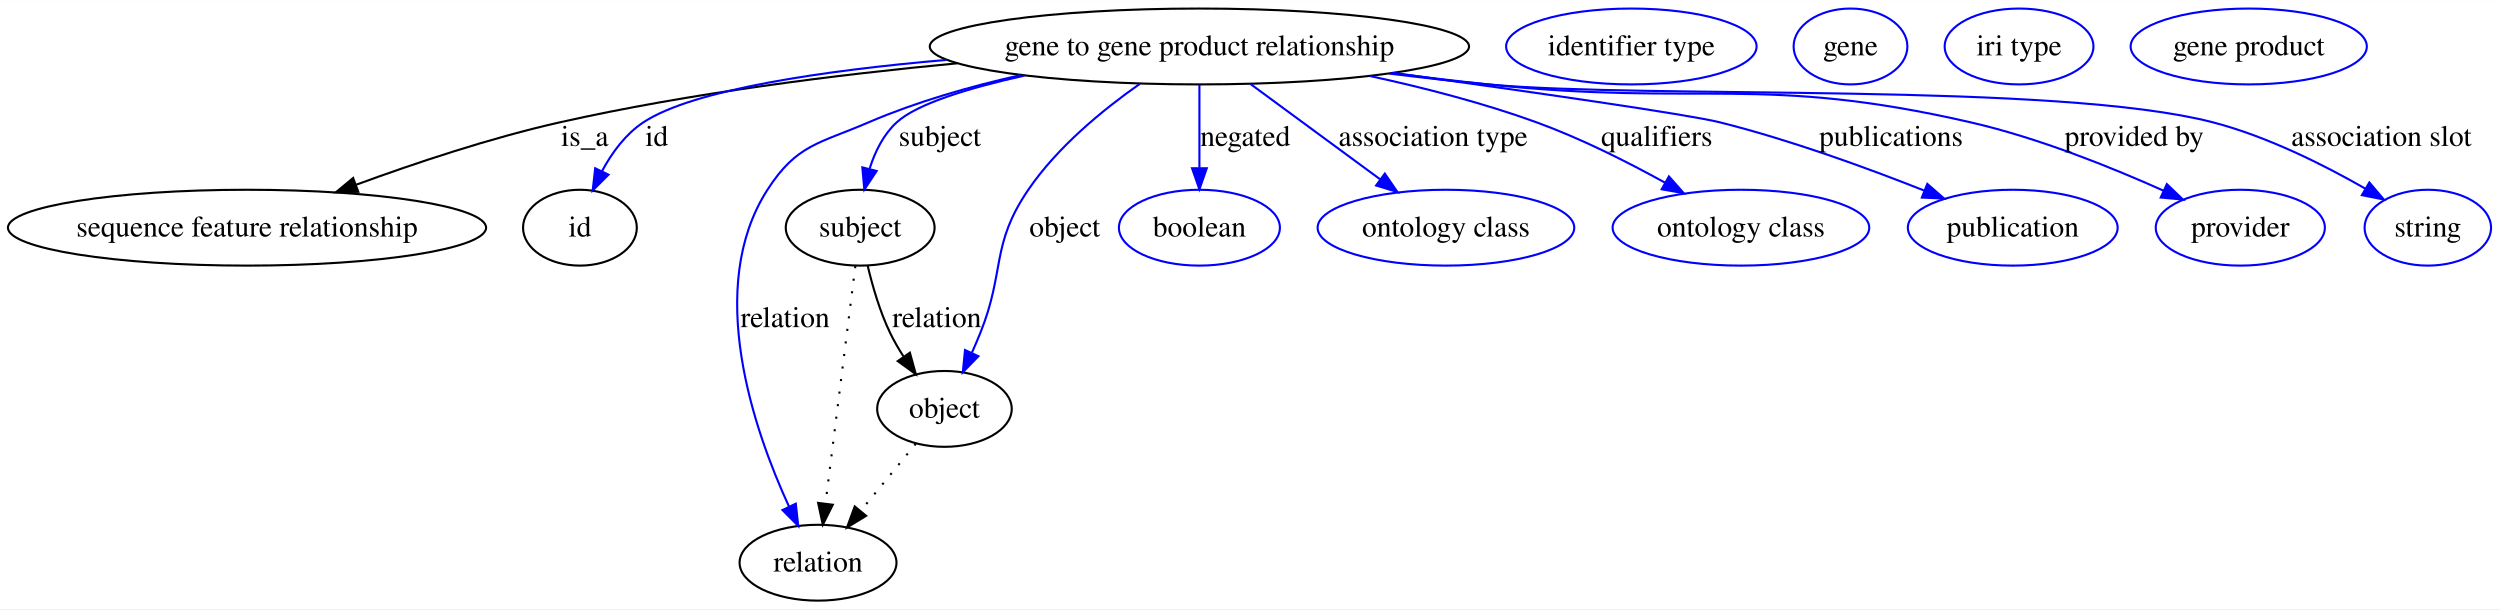
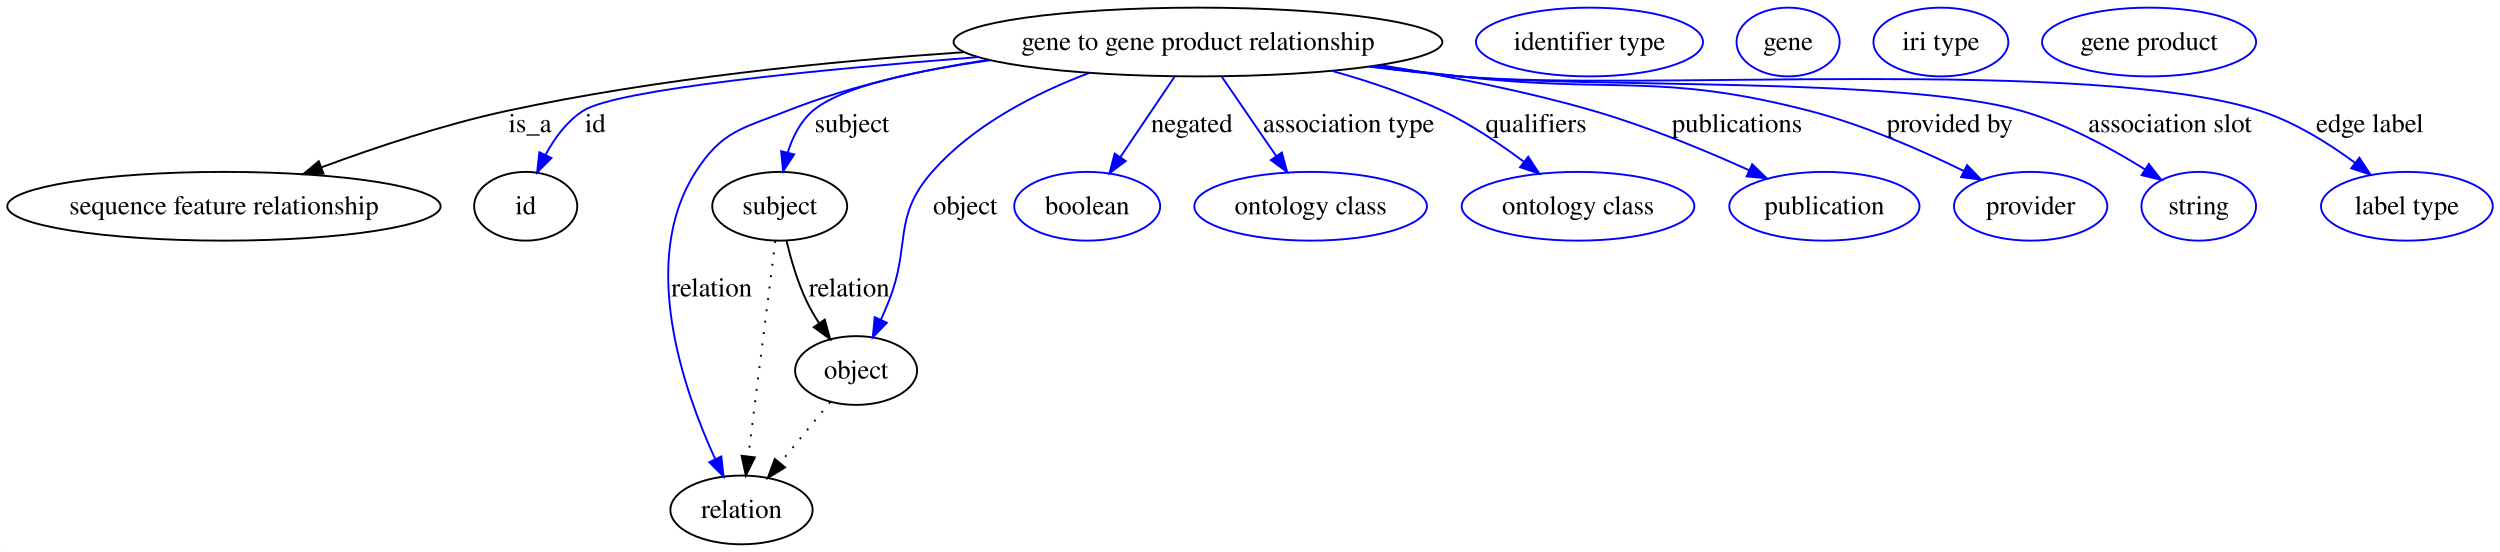
- <svg xmlns="http://www.w3.org/2000/svg" width="1186pt" height="289pt" viewBox="0.00 0.00 1186.48 289.00">
+ <svg xmlns="http://www.w3.org/2000/svg" width="1309pt" height="289pt" viewBox="0.00 0.00 1308.96 289.00">
  <g id="graph0" class="graph" transform="scale(1 1) rotate(0) translate(4 285)">
-     <polygon fill="#ffffff" stroke="transparent" points="-4,4 -4,-285 1182.482,-285 1182.482,4 -4,4" />
+     <polygon fill="#ffffff" stroke="transparent" points="-4,4 -4,-285 1304.961,-285 1304.961,4 -4,4" />
    <g id="node1" class="node">
-       <ellipse fill="none" stroke="#000000" cx="565.232" cy="-263" rx="127.965" ry="18" />
-       <text text-anchor="middle" x="565.232" y="-258.8" font-family="Times,serif" font-size="14.00" fill="#000000">gene to gene product relationship</text>
+       <ellipse fill="none" stroke="#000000" cx="623.232" cy="-263" rx="127.965" ry="18" />
+       <text text-anchor="middle" x="623.232" y="-258.8" font-family="Times,serif" font-size="14.00" fill="#000000">gene to gene product relationship</text>
    </g>
    <g id="node2" class="node">
      <ellipse fill="none" stroke="#000000" cx="113.232" cy="-177" rx="113.464" ry="18" />
      <text text-anchor="middle" x="113.232" y="-172.8" font-family="Times,serif" font-size="14.00" fill="#000000">sequence feature relationship</text>
    </g>
    <g id="edge1" class="edge">
-       <path fill="none" stroke="#000000" d="M450.409,-255.023C393.213,-249.626 323.29,-240.872 261.68,-227 228.929,-219.626 193.246,-207.737 165.073,-197.403" />
-       <polygon fill="#000000" stroke="#000000" points="166.032,-194.025 155.439,-193.822 163.593,-200.587 166.032,-194.025" />
+       <path fill="none" stroke="#000000" d="M500.827,-257.69C430.295,-252.924 340.305,-243.928 261.68,-227 228.623,-219.883 192.658,-207.884 164.408,-197.425" />
+       <polygon fill="#000000" stroke="#000000" points="165.347,-194.038 154.755,-193.8 162.886,-200.592 165.347,-194.038" />
      <text text-anchor="middle" x="273.507" y="-215.8" font-family="Times,serif" font-size="14.00" fill="#000000">is_a</text>
    </g>
    <g id="node3" class="node">
      <ellipse fill="none" stroke="#000000" cx="271.232" cy="-177" rx="27" ry="18" />
      <text text-anchor="middle" x="271.232" y="-172.8" font-family="Times,serif" font-size="14.00" fill="#000000">id</text>
    </g>
    <g id="edge2" class="edge">
-       <path fill="none" stroke="#0000ff" d="M445.146,-256.637C387.193,-251.593 325.143,-242.667 301.342,-227 292.889,-221.435 286.448,-212.602 281.737,-203.898" />
-       <polygon fill="#0000ff" stroke="#0000ff" points="284.782,-202.155 277.289,-194.665 278.476,-205.193 284.782,-202.155" />
+       <path fill="none" stroke="#0000ff" d="M508.188,-255.112C422.998,-248.437 318.799,-238.191 301.342,-227 292.822,-221.538 286.367,-212.728 281.662,-204.013" />
+       <polygon fill="#0000ff" stroke="#0000ff" points="284.706,-202.264 277.23,-194.757 278.392,-205.288 284.706,-202.264" />
      <text text-anchor="middle" x="307.676" y="-215.8" font-family="Times,serif" font-size="14.00" fill="#000000">id</text>
    </g>
    <g id="node5" class="node">
      <ellipse fill="none" stroke="#000000" cx="404.232" cy="-177" rx="35.313" ry="18" />
      <text text-anchor="middle" x="404.232" y="-172.8" font-family="Times,serif" font-size="14.00" fill="#000000">subject</text>
    </g>
    <g id="edge3" class="edge">
-       <path fill="none" stroke="#0000ff" d="M482.321,-249.203C456.019,-243.367 431.249,-235.854 421.576,-227 415.286,-221.242 411.277,-213.087 408.722,-205.03" />
-       <polygon fill="#0000ff" stroke="#0000ff" points="412.046,-203.901 406.201,-195.065 405.26,-205.618 412.046,-203.901" />
+       <path fill="none" stroke="#0000ff" d="M514.426,-253.434C474.884,-247.942 436.282,-239.558 421.576,-227 415.019,-221.401 410.939,-213.188 408.401,-205.03" />
+       <polygon fill="#0000ff" stroke="#0000ff" points="411.791,-204.161 406.006,-195.285 404.993,-205.831 411.791,-204.161" />
      <text text-anchor="middle" x="442.059" y="-215.8" font-family="Times,serif" font-size="14.00" fill="#000000">subject</text>
    </g>
    <g id="node7" class="node">
      <ellipse fill="none" stroke="#000000" cx="384.232" cy="-18" rx="37.233" ry="18" />
      <text text-anchor="middle" x="384.232" y="-13.8" font-family="Times,serif" font-size="14.00" fill="#000000">relation</text>
    </g>
    <g id="edge4" class="edge">
-       <path fill="none" stroke="#0000ff" d="M480.333,-249.414C456.448,-244.031 430.833,-236.735 408.232,-227 384.684,-216.857 374.106,-216.561 360.232,-195 330.424,-148.679 353.535,-81.424 370.48,-44.586" />
+       <path fill="none" stroke="#0000ff" d="M513.369,-253.686C478.882,-248.383 441.221,-240.06 408.232,-227 384.392,-217.562 374.106,-216.561 360.232,-195 330.424,-148.679 353.535,-81.424 370.48,-44.586" />
      <polygon fill="#0000ff" stroke="#0000ff" points="373.679,-46.008 374.832,-35.476 367.363,-42.99 373.679,-46.008" />
      <text text-anchor="middle" x="368.611" y="-129.8" font-family="Times,serif" font-size="14.00" fill="#000000">relation</text>
    </g>
    <g id="node9" class="node">
      <ellipse fill="none" stroke="#000000" cx="444.232" cy="-91" rx="31.931" ry="18" />
      <text text-anchor="middle" x="444.232" y="-86.8" font-family="Times,serif" font-size="14.00" fill="#000000">object</text>
    </g>
    <g id="edge5" class="edge">
-       <path fill="none" stroke="#0000ff" d="M536.94,-245.259C519.507,-233.034 497.908,-215.357 484.025,-195 466.065,-168.667 473.123,-156.574 461.232,-127 459.994,-123.922 458.623,-120.732 457.212,-117.582" />
+       <path fill="none" stroke="#0000ff" d="M566.174,-246.76C538.022,-236.136 505.571,-219.571 484.025,-195 463.009,-171.035 473.123,-156.574 461.232,-127 459.994,-123.922 458.623,-120.732 457.212,-117.582" />
      <polygon fill="#0000ff" stroke="#0000ff" points="460.334,-115.995 452.952,-108.395 453.983,-118.939 460.334,-115.995" />
      <text text-anchor="middle" x="501.335" y="-172.8" font-family="Times,serif" font-size="14.00" fill="#000000">object</text>
    </g>
    <g id="node11" class="node">
      <ellipse fill="none" stroke="#0000ff" cx="565.232" cy="-177" rx="38.202" ry="18" />
      <text text-anchor="middle" x="565.232" y="-172.8" font-family="Times,serif" font-size="14.00" fill="#000000">boolean</text>
    </g>
    <g id="edge6" class="edge">
-       <path fill="none" stroke="#0000ff" d="M565.232,-244.762C565.232,-233.36 565.232,-218.434 565.232,-205.494" />
-       <polygon fill="#0000ff" stroke="#0000ff" points="568.732,-205.212 565.232,-195.212 561.732,-205.212 568.732,-205.212" />
-       <text text-anchor="middle" x="586.997" y="-215.8" font-family="Times,serif" font-size="14.00" fill="#000000">negated</text>
+       <path fill="none" stroke="#0000ff" d="M610.931,-244.762C602.693,-232.547 591.729,-216.288 582.604,-202.759" />
+       <polygon fill="#0000ff" stroke="#0000ff" points="585.414,-200.666 576.921,-194.332 579.611,-204.58 585.414,-200.666" />
+       <text text-anchor="middle" x="619.997" y="-215.8" font-family="Times,serif" font-size="14.00" fill="#000000">negated</text>
    </g>
    <g id="node12" class="node">
      <ellipse fill="none" stroke="#0000ff" cx="682.232" cy="-177" rx="60.905" ry="18" />
      <text text-anchor="middle" x="682.232" y="-172.8" font-family="Times,serif" font-size="14.00" fill="#000000">ontology class</text>
    </g>
    <g id="edge7" class="edge">
-       <path fill="none" stroke="#0000ff" d="M589.474,-245.181C607.316,-232.066 631.721,-214.127 651.02,-199.942" />
-       <polygon fill="#0000ff" stroke="#0000ff" points="653.23,-202.661 659.214,-193.919 649.084,-197.021 653.23,-202.661" />
-       <text text-anchor="middle" x="676.137" y="-215.8" font-family="Times,serif" font-size="14.00" fill="#000000">association type</text>
+       <path fill="none" stroke="#0000ff" d="M635.744,-244.762C644.013,-232.709 654.983,-216.718 664.19,-203.298" />
+       <polygon fill="#0000ff" stroke="#0000ff" points="667.168,-205.143 669.94,-194.917 661.396,-201.183 667.168,-205.143" />
+       <text text-anchor="middle" x="702.137" y="-215.8" font-family="Times,serif" font-size="14.00" fill="#000000">association type</text>
    </g>
    <g id="node13" class="node">
      <ellipse fill="none" stroke="#0000ff" cx="822.232" cy="-177" rx="60.905" ry="18" />
      <text text-anchor="middle" x="822.232" y="-172.8" font-family="Times,serif" font-size="14.00" fill="#000000">ontology class</text>
    </g>
    <g id="edge8" class="edge">
-       <path fill="none" stroke="#0000ff" d="M646.138,-248.981C671.824,-243.425 700.078,-236.143 725.232,-227 746.157,-219.394 768.311,-208.235 786.156,-198.388" />
-       <polygon fill="#0000ff" stroke="#0000ff" points="788.061,-201.332 795.066,-193.383 784.633,-195.229 788.061,-201.332" />
-       <text text-anchor="middle" x="782.283" y="-215.8" font-family="Times,serif" font-size="14.00" fill="#000000">qualifiers</text>
+       <path fill="none" stroke="#0000ff" d="M693.217,-247.923C712.501,-242.545 733.094,-235.624 751.232,-227 766.166,-219.899 781.337,-209.703 793.8,-200.369" />
+       <polygon fill="#0000ff" stroke="#0000ff" points="796.167,-202.964 801.96,-194.094 791.899,-197.416 796.167,-202.964" />
+       <text text-anchor="middle" x="800.283" y="-215.8" font-family="Times,serif" font-size="14.00" fill="#000000">qualifiers</text>
    </g>
    <g id="node14" class="node">
      <ellipse fill="none" stroke="#0000ff" cx="951.232" cy="-177" rx="49.788" ry="18" />
      <text text-anchor="middle" x="951.232" y="-172.8" font-family="Times,serif" font-size="14.00" fill="#000000">publication</text>
    </g>
    <g id="edge9" class="edge">
-       <path fill="none" stroke="#0000ff" d="M657.338,-250.484C721.101,-241.664 797.123,-230.778 812.232,-227 845.47,-218.689 881.87,-205.436 909.082,-194.662" />
-       <polygon fill="#0000ff" stroke="#0000ff" points="910.689,-197.789 918.668,-190.819 908.084,-191.291 910.689,-197.789" />
-       <text text-anchor="middle" x="893.449" y="-215.8" font-family="Times,serif" font-size="14.00" fill="#000000">publications</text>
+       <path fill="none" stroke="#0000ff" d="M718.517,-250.915C753.981,-245.249 794.32,-237.405 830.232,-227 858.246,-218.883 888.578,-206.341 911.865,-195.849" />
+       <polygon fill="#0000ff" stroke="#0000ff" points="913.423,-198.985 921.064,-191.646 910.514,-192.618 913.423,-198.985" />
+       <text text-anchor="middle" x="905.449" y="-215.8" font-family="Times,serif" font-size="14.00" fill="#000000">publications</text>
    </g>
    <g id="node15" class="node">
      <ellipse fill="none" stroke="#0000ff" cx="1059.232" cy="-177" rx="40.132" ry="18" />
      <text text-anchor="middle" x="1059.232" y="-172.8" font-family="Times,serif" font-size="14.00" fill="#000000">provider</text>
    </g>
    <g id="edge10" class="edge">
-       <path fill="none" stroke="#0000ff" d="M656.533,-250.33C671.777,-248.408 687.44,-246.552 702.232,-245 803.766,-234.347 831.723,-249.819 931.232,-227 963.192,-219.671 997.73,-205.799 1022.865,-194.523" />
-       <polygon fill="#0000ff" stroke="#0000ff" points="1024.369,-197.684 1032.012,-190.347 1021.462,-191.316 1024.369,-197.684" />
-       <text text-anchor="middle" x="1008.865" y="-215.8" font-family="Times,serif" font-size="14.00" fill="#000000">provided by</text>
+       <path fill="none" stroke="#0000ff" d="M715.298,-250.485C730.306,-248.565 745.694,-246.67 760.232,-245 841.424,-235.676 864.097,-247.418 943.232,-227 971.474,-219.713 1001.68,-206.502 1024.187,-195.489" />
+       <polygon fill="#0000ff" stroke="#0000ff" points="1025.947,-198.523 1033.334,-190.928 1022.823,-192.259 1025.947,-198.523" />
+       <text text-anchor="middle" x="1016.865" y="-215.8" font-family="Times,serif" font-size="14.00" fill="#000000">provided by</text>
    </g>
    <g id="node16" class="node">
-       <ellipse fill="none" stroke="#0000ff" cx="1148.232" cy="-177" rx="30.003" ry="18" />
-       <text text-anchor="middle" x="1148.232" y="-172.8" font-family="Times,serif" font-size="14.00" fill="#000000">string</text>
+       <ellipse fill="none" stroke="#0000ff" cx="1147.232" cy="-177" rx="30.003" ry="18" />
+       <text text-anchor="middle" x="1147.232" y="-172.8" font-family="Times,serif" font-size="14.00" fill="#000000">string</text>
    </g>
    <g id="edge11" class="edge">
-       <path fill="none" stroke="#0000ff" d="M655.394,-250.133C670.989,-248.2 687.062,-246.391 702.232,-245 778.461,-238.009 972.139,-246.237 1046.232,-227 1071.939,-220.326 1098.826,-206.836 1118.538,-195.549" />
-       <polygon fill="#0000ff" stroke="#0000ff" points="1120.478,-198.469 1127.331,-190.388 1116.935,-192.432 1120.478,-198.469" />
-       <text text-anchor="middle" x="1126.199" y="-215.8" font-family="Times,serif" font-size="14.00" fill="#000000">association slot</text>
+       <path fill="none" stroke="#0000ff" d="M713.773,-250.201C729.251,-248.272 745.188,-246.447 760.232,-245 825.387,-238.733 991.275,-244.914 1054.232,-227 1077.354,-220.421 1101.191,-207.461 1118.944,-196.385" />
+       <polygon fill="#0000ff" stroke="#0000ff" points="1121.11,-199.154 1127.636,-190.808 1117.33,-193.262 1121.11,-199.154" />
+       <text text-anchor="middle" x="1132.199" y="-215.8" font-family="Times,serif" font-size="14.00" fill="#000000">association slot</text>
+     </g>
+     <g id="node17" class="node">
+       <ellipse fill="none" stroke="#0000ff" cx="1256.232" cy="-177" rx="44.96" ry="18" />
+       <text text-anchor="middle" x="1256.232" y="-172.8" font-family="Times,serif" font-size="14.00" fill="#000000">label type</text>
+     </g>
+     <g id="edge12" class="edge">
+       <path fill="none" stroke="#0000ff" d="M712.646,-250.104C728.473,-248.149 744.817,-246.341 760.232,-245 853.078,-236.922 1090.461,-255.38 1179.232,-227 1197.211,-221.252 1215.033,-210.123 1228.996,-199.821" />
+       <polygon fill="#0000ff" stroke="#0000ff" points="1231.348,-202.428 1237.159,-193.569 1227.091,-196.871 1231.348,-202.428" />
+       <text text-anchor="middle" x="1236.799" y="-215.8" font-family="Times,serif" font-size="14.00" fill="#000000">edge label</text>
    </g>
    <g id="node4" class="node">
-       <ellipse fill="none" stroke="#0000ff" cx="770.232" cy="-263" rx="59.443" ry="18" />
-       <text text-anchor="middle" x="770.232" y="-258.8" font-family="Times,serif" font-size="14.00" fill="#000000">identifier type</text>
+       <ellipse fill="none" stroke="#0000ff" cx="828.232" cy="-263" rx="59.443" ry="18" />
+       <text text-anchor="middle" x="828.232" y="-258.8" font-family="Times,serif" font-size="14.00" fill="#000000">identifier type</text>
    </g>
-     <g id="edge13" class="edge">
+     <g id="edge14" class="edge">
      <path fill="none" stroke="#000000" stroke-dasharray="1,5" d="M401.937,-158.761C398.471,-131.205 391.871,-78.735 387.782,-46.223" />
      <polygon fill="#000000" stroke="#000000" points="391.22,-45.512 386.499,-36.027 384.275,-46.385 391.22,-45.512" />
    </g>
-     <g id="edge12" class="edge">
+     <g id="edge13" class="edge">
      <path fill="none" stroke="#000000" d="M407.809,-158.869C410.119,-149.127 413.612,-137.081 418.473,-127 420.262,-123.29 422.43,-119.555 424.742,-115.969" />
      <polygon fill="#000000" stroke="#000000" points="427.821,-117.671 430.645,-107.46 422.069,-113.681 427.821,-117.671" />
      <text text-anchor="middle" x="440.611" y="-129.8" font-family="Times,serif" font-size="14.00" fill="#000000">relation</text>
    </g>
    <g id="node6" class="node">
-       <ellipse fill="none" stroke="#0000ff" cx="874.232" cy="-263" rx="27" ry="18" />
-       <text text-anchor="middle" x="874.232" y="-258.8" font-family="Times,serif" font-size="14.00" fill="#000000">gene</text>
+       <ellipse fill="none" stroke="#0000ff" cx="932.232" cy="-263" rx="27" ry="18" />
+       <text text-anchor="middle" x="932.232" y="-258.8" font-family="Times,serif" font-size="14.00" fill="#000000">gene</text>
    </g>
    <g id="node8" class="node">
-       <ellipse fill="none" stroke="#0000ff" cx="954.232" cy="-263" rx="35.305" ry="18" />
-       <text text-anchor="middle" x="954.232" y="-258.8" font-family="Times,serif" font-size="14.00" fill="#000000">iri type</text>
+       <ellipse fill="none" stroke="#0000ff" cx="1012.232" cy="-263" rx="35.305" ry="18" />
+       <text text-anchor="middle" x="1012.232" y="-258.8" font-family="Times,serif" font-size="14.00" fill="#000000">iri type</text>
    </g>
-     <g id="edge14" class="edge">
+     <g id="edge15" class="edge">
      <path fill="none" stroke="#000000" stroke-dasharray="1,5" d="M430.617,-74.435C422.923,-65.075 413.156,-53.191 404.57,-42.745" />
      <polygon fill="#000000" stroke="#000000" points="407.054,-40.255 398,-34.752 401.646,-44.7 407.054,-40.255" />
    </g>
    <g id="node10" class="node">
-       <ellipse fill="none" stroke="#0000ff" cx="1063.232" cy="-263" rx="56.051" ry="18" />
-       <text text-anchor="middle" x="1063.232" y="-258.8" font-family="Times,serif" font-size="14.00" fill="#000000">gene product</text>
+       <ellipse fill="none" stroke="#0000ff" cx="1121.232" cy="-263" rx="56.051" ry="18" />
+       <text text-anchor="middle" x="1121.232" y="-258.8" font-family="Times,serif" font-size="14.00" fill="#000000">gene product</text>
    </g>
  </g>
</svg>
